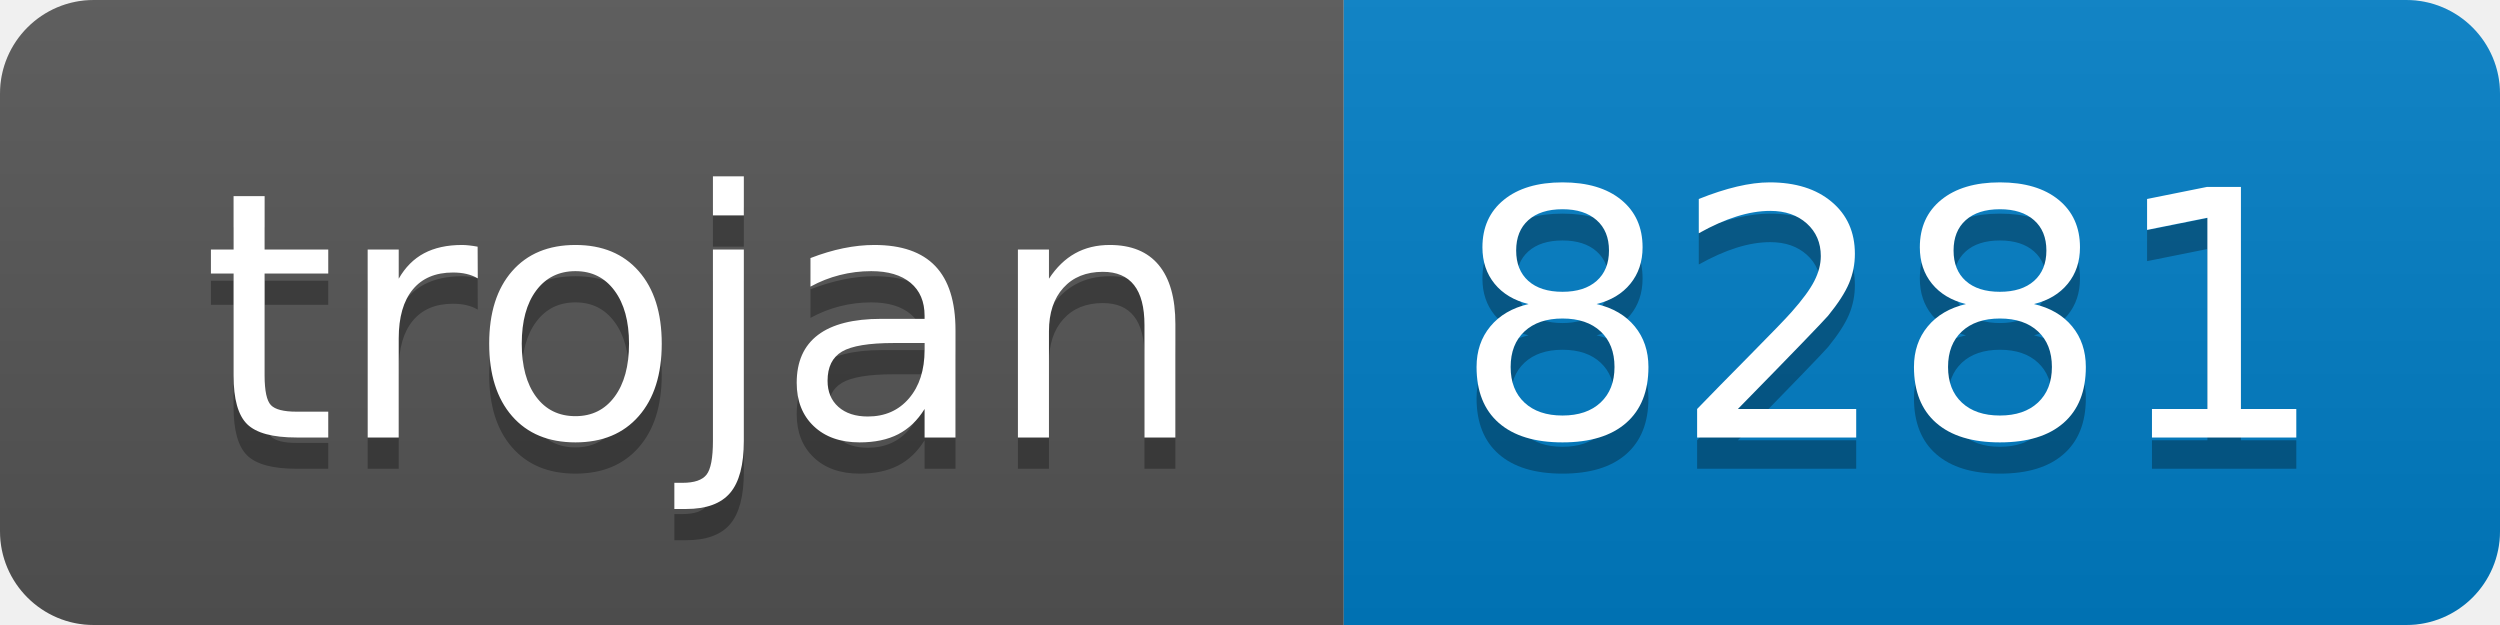
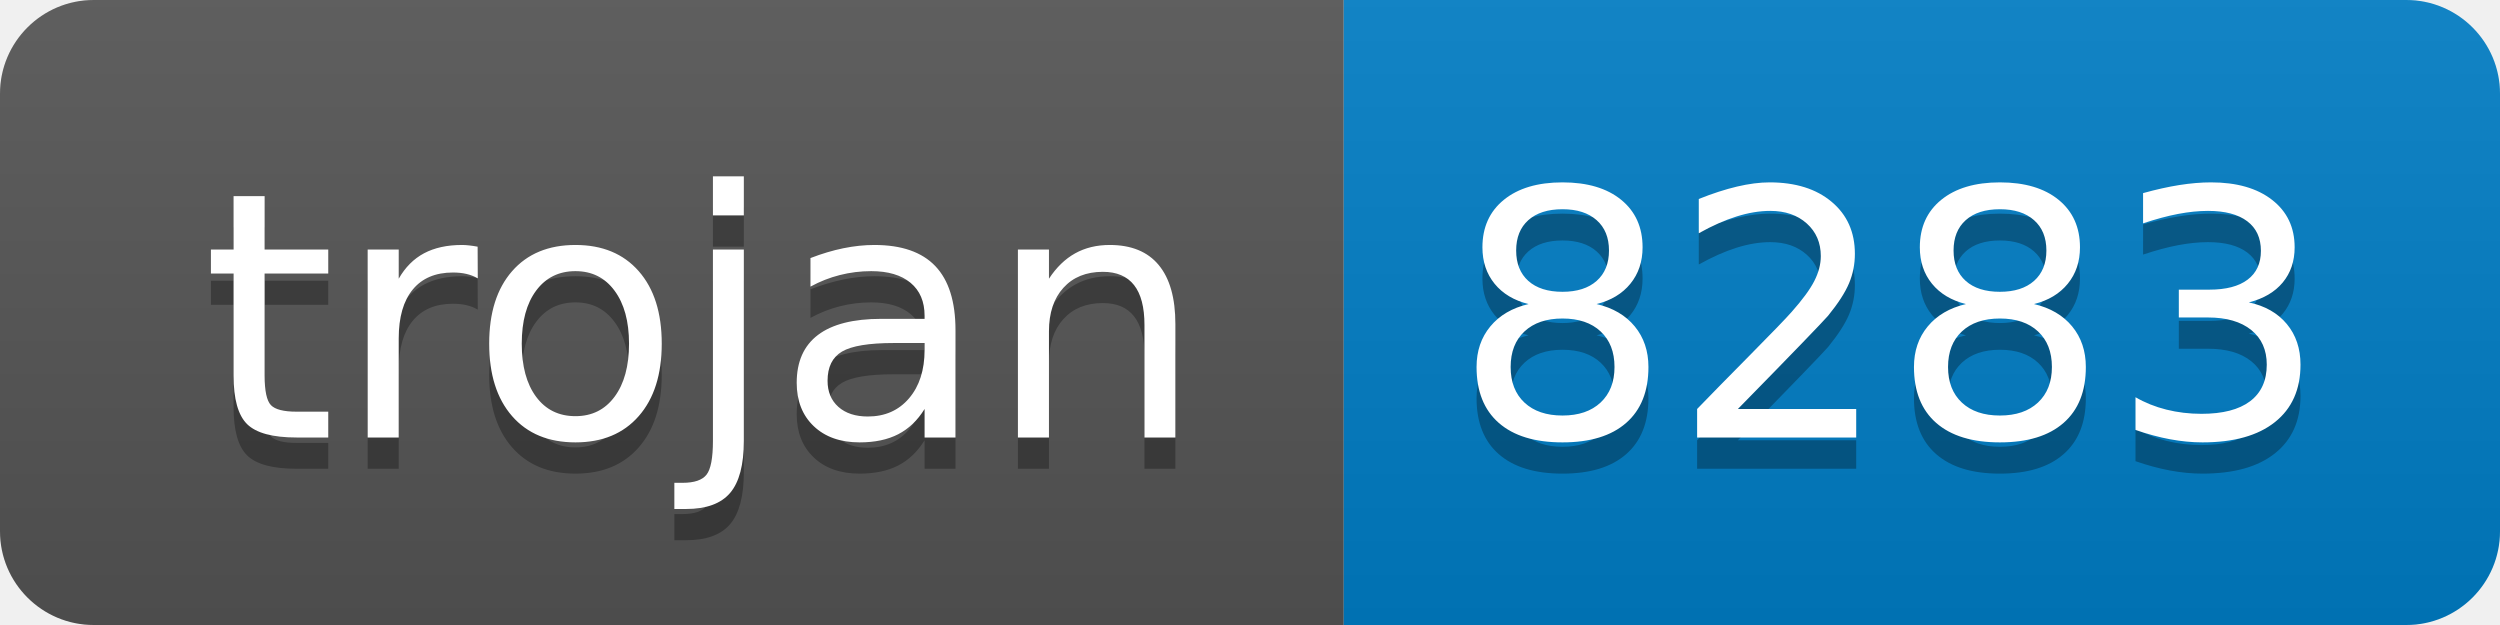
- <svg xmlns="http://www.w3.org/2000/svg" width="80" height="20" role="img" aria-label="trojan: 8281">
+ <svg xmlns="http://www.w3.org/2000/svg" width="80" height="20" role="img" aria-label="trojan: 8283">
  <linearGradient id="s" x2="0" y2="100%">
    <stop offset="0" stop-color="#bbb" stop-opacity=".1" />
    <stop offset="1" stop-opacity=".1" />
  </linearGradient>
  <clipPath id="r">
    <rect width="80" height="20" rx="3" fill="#fff" />
  </clipPath>
  <g clip-path="url(#r)">
    <rect width="43" height="20" fill="#555" />
    <rect x="43" width="37" height="20" fill="#007ec6" />
    <rect width="80" height="20" fill="url(#s)" />
  </g>
  <g fill="#fff" text-anchor="middle" font-family="Verdana,Geneva,DejaVu Sans,sans-serif" text-rendering="geometricPrecision" font-size="110">
    <text aria-hidden="true" x="225" y="150" fill="#010101" fill-opacity=".3" transform="scale(.1)" textLength="330">trojan</text>
    <text x="225" y="140" transform="scale(.1)" fill="#fff" textLength="330">trojan</text>
-     <text aria-hidden="true" x="605" y="150" fill="#010101" fill-opacity=".3" transform="scale(.1)" textLength="270">8281</text>
-     <text x="605" y="140" transform="scale(.1)" fill="#fff" textLength="270">8281</text>
+     <text aria-hidden="true" x="605" y="150" fill="#010101" fill-opacity=".3" transform="scale(.1)" textLength="270">8283</text>
+     <text x="605" y="140" transform="scale(.1)" fill="#fff" textLength="270">8283</text>
  </g>
</svg>
